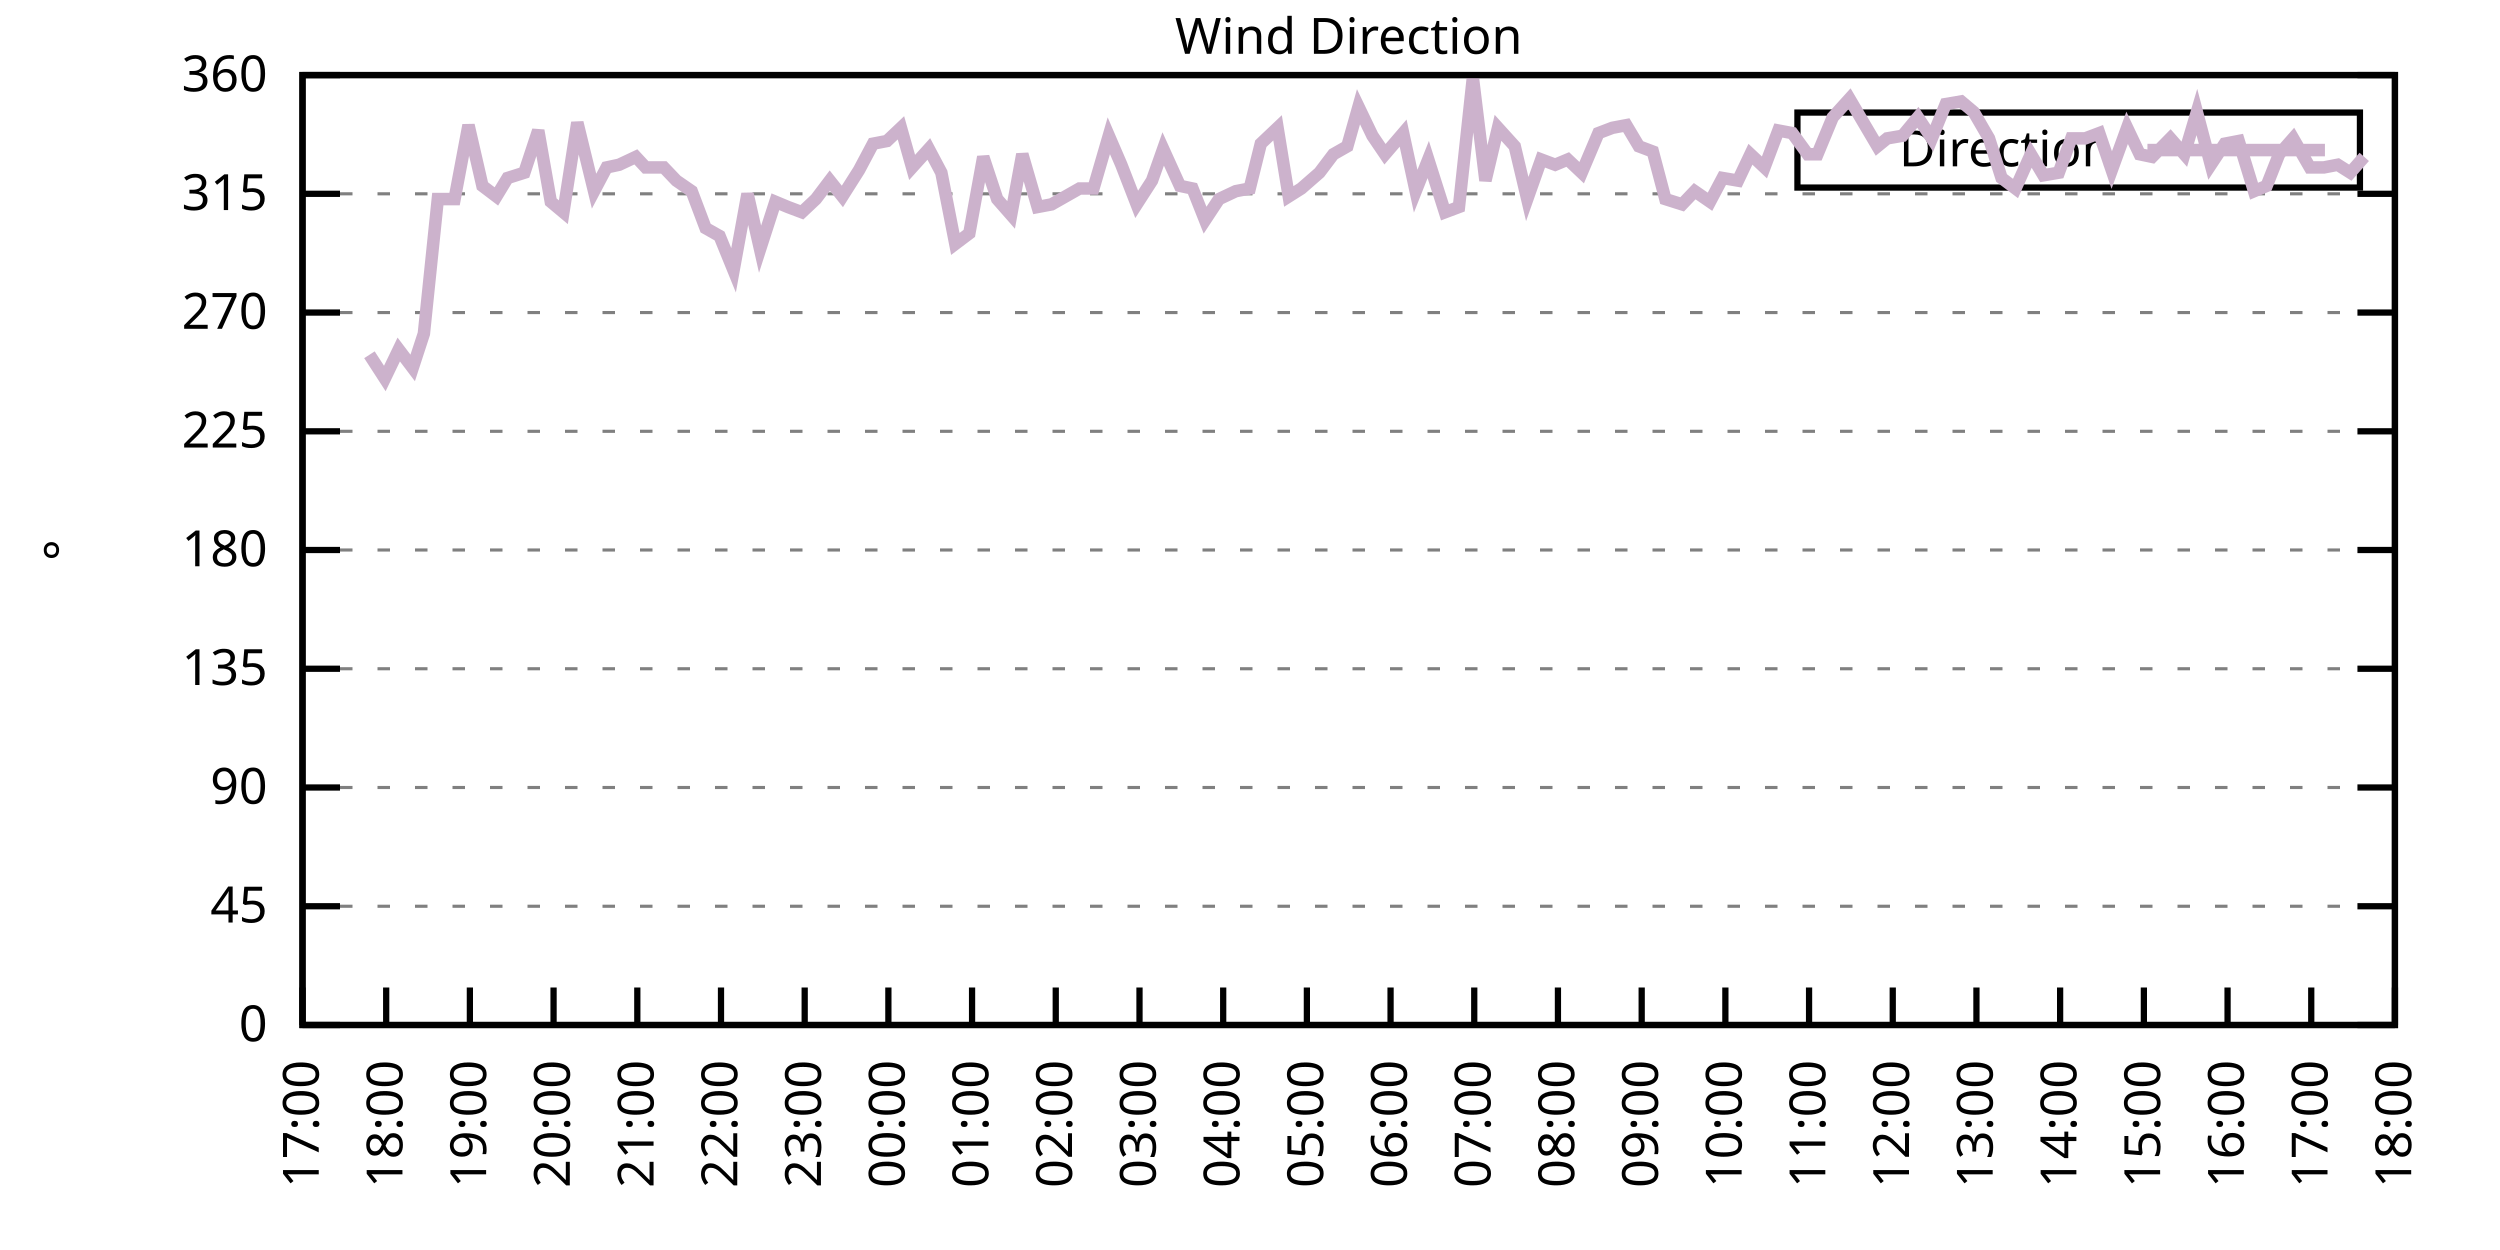
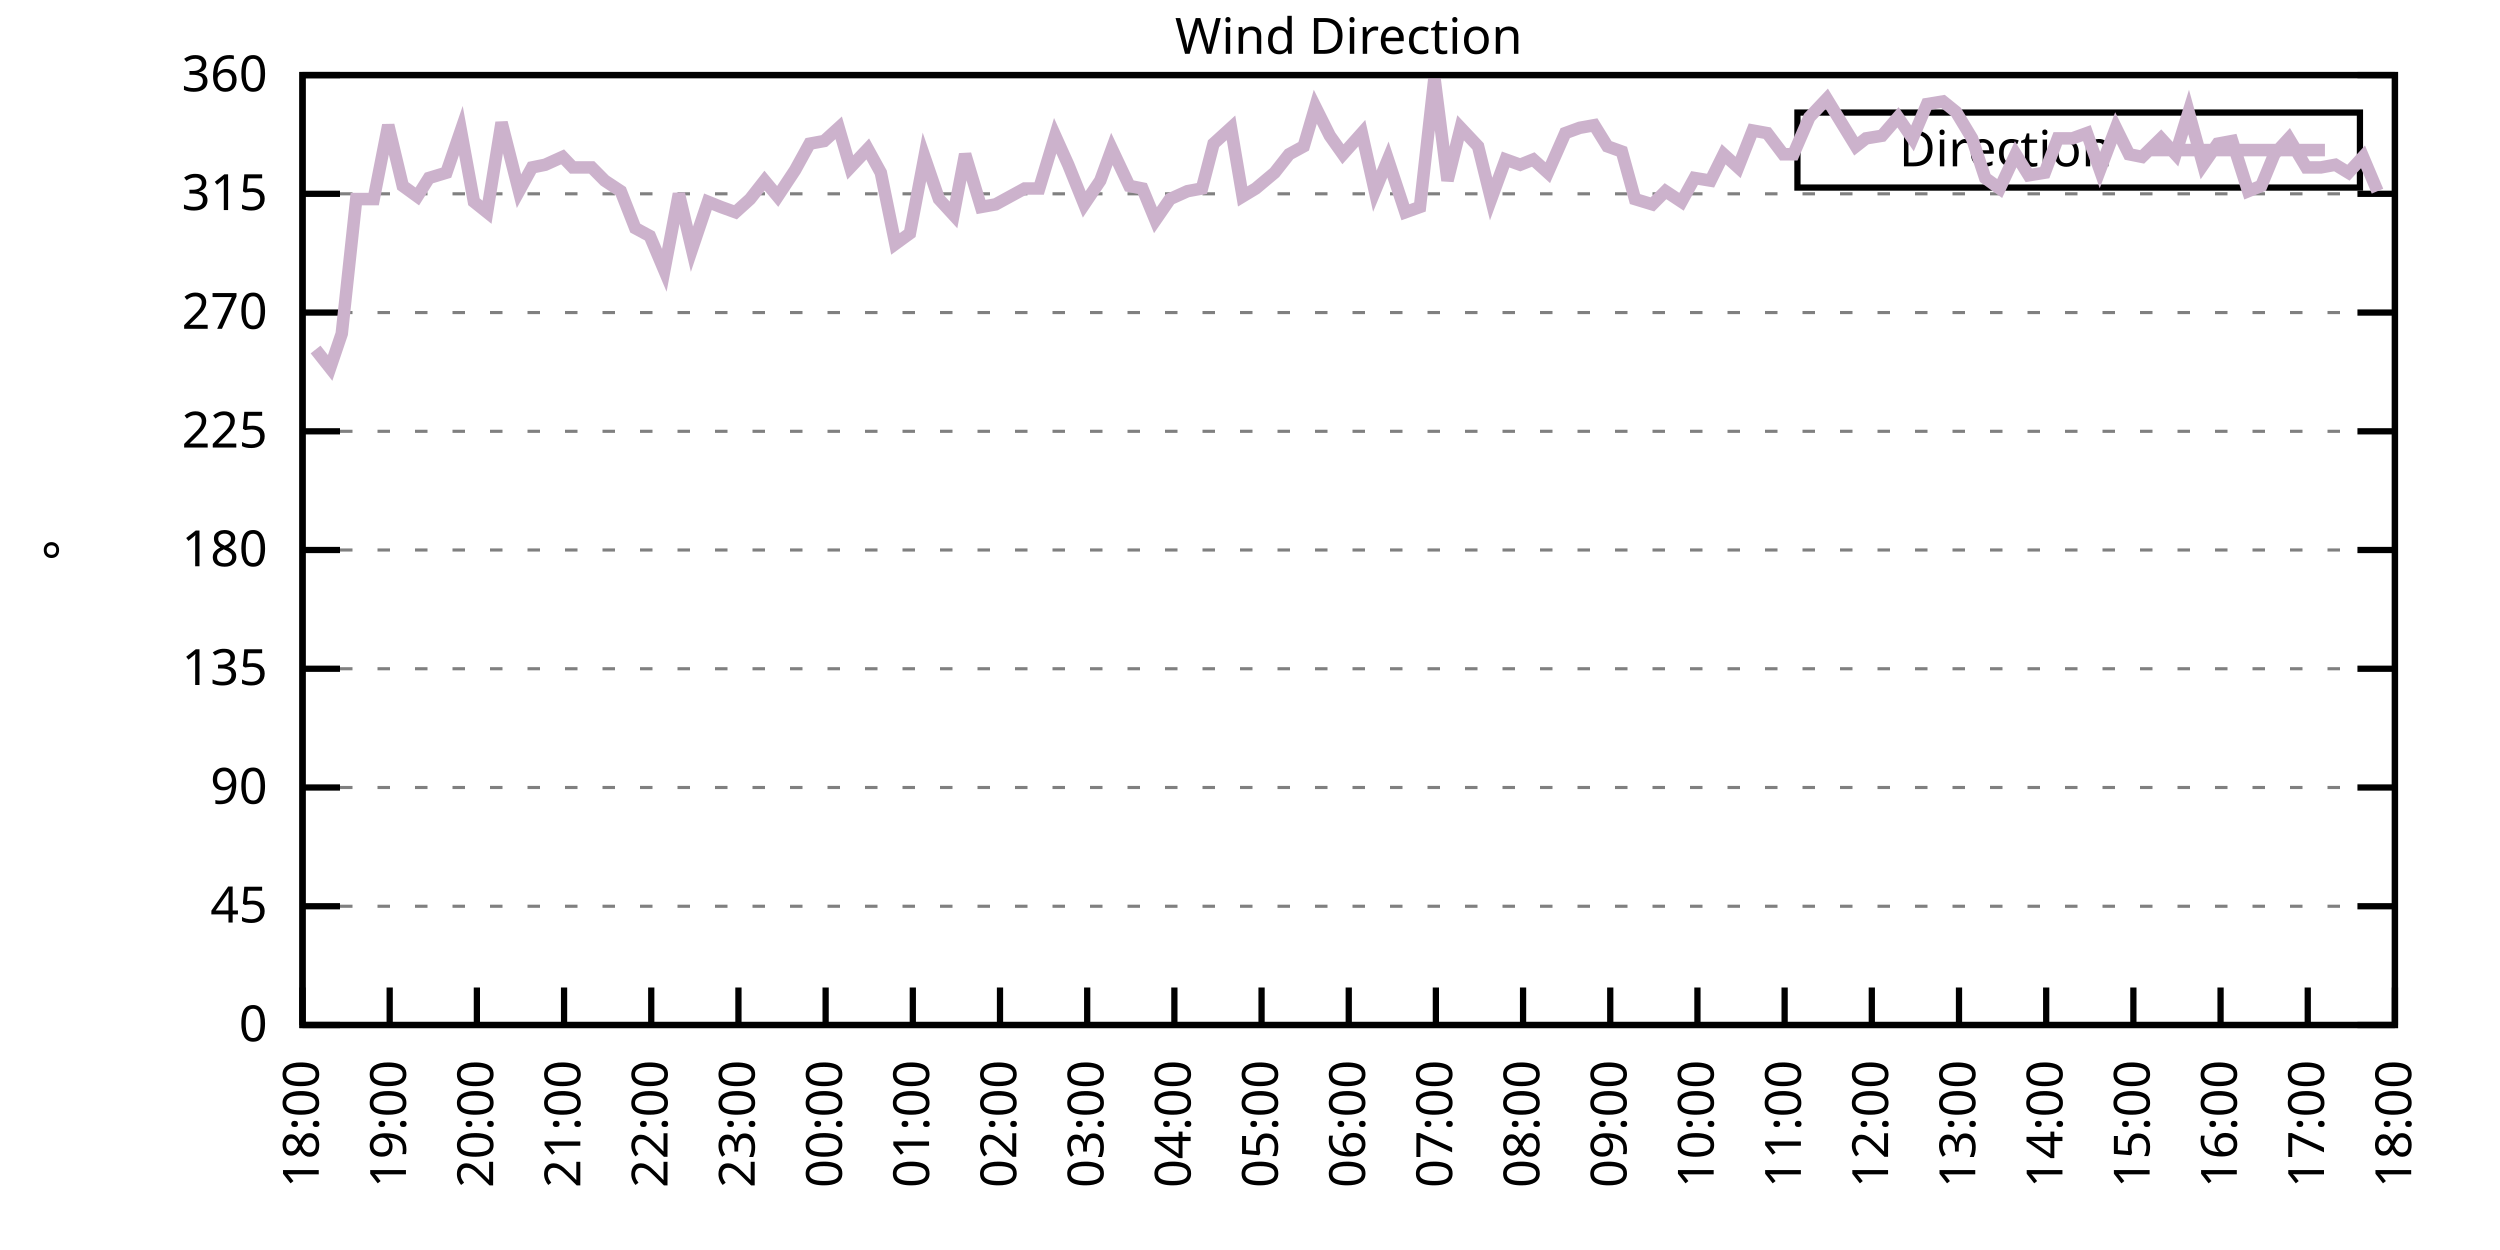
<svg xmlns="http://www.w3.org/2000/svg" xmlns:xlink="http://www.w3.org/1999/xlink" width="400" height="200" viewBox="0 0 400 200">
  <g id="gnuplot_canvas">
    <rect x="0" y="0" width="400" height="200" fill="none" />
    <defs>
      <circle id="gpDot" r="0.5" stroke-width="0.5" stroke="currentColor" />
      <path id="gpPt0" stroke-width="0.333" stroke="currentColor" d="M-1,0 h2 M0,-1 v2" />
      <path id="gpPt1" stroke-width="0.333" stroke="currentColor" d="M-1,-1 L1,1 M1,-1 L-1,1" />
      <path id="gpPt2" stroke-width="0.333" stroke="currentColor" d="M-1,0 L1,0 M0,-1 L0,1 M-1,-1 L1,1 M-1,1 L1,-1" />
      <rect id="gpPt3" stroke-width="0.333" stroke="currentColor" x="-1" y="-1" width="2" height="2" />
      <rect id="gpPt4" stroke-width="0.333" stroke="currentColor" fill="currentColor" x="-1" y="-1" width="2" height="2" />
      <circle id="gpPt5" stroke-width="0.333" stroke="currentColor" cx="0" cy="0" r="1" />
      <use xlink:href="#gpPt5" id="gpPt6" fill="currentColor" stroke="none" />
      <path id="gpPt7" stroke-width="0.333" stroke="currentColor" d="M0,-1.33 L-1.33,0.67 L1.33,0.67 z" />
      <use xlink:href="#gpPt7" id="gpPt8" fill="currentColor" stroke="none" />
      <use xlink:href="#gpPt7" id="gpPt9" stroke="currentColor" transform="rotate(180)" />
      <use xlink:href="#gpPt9" id="gpPt10" fill="currentColor" stroke="none" />
      <use xlink:href="#gpPt3" id="gpPt11" stroke="currentColor" transform="rotate(45)" />
      <use xlink:href="#gpPt11" id="gpPt12" fill="currentColor" stroke="none" />
      <path id="gpPt13" stroke-width="0.333" stroke="currentColor" d="M0,1.330 L1.265,0.411 L0.782,-1.067 L-0.782,-1.076 L-1.265,0.411 z" />
      <use xlink:href="#gpPt13" id="gpPt14" fill="currentColor" stroke="none" />
      <filter id="textbox" filterUnits="objectBoundingBox" x="0" y="0" height="1" width="1">
        <feFlood flood-color="white" flood-opacity="1" result="bgnd" />
        <feComposite in="SourceGraphic" in2="bgnd" operator="atop" />
      </filter>
      <filter id="greybox" filterUnits="objectBoundingBox" x="0" y="0" height="1" width="1">
        <feFlood flood-color="lightgrey" flood-opacity="1" result="grey" />
        <feComposite in="SourceGraphic" in2="grey" operator="atop" />
      </filter>
    </defs>
    <g fill="none" color="white" stroke="currentColor" stroke-width="1.00" stroke-linecap="butt" stroke-linejoin="miter">
</g>
    <g fill="none" color="black" stroke="currentColor" stroke-width="1.00" stroke-linecap="butt" stroke-linejoin="miter">
      <g stroke="none" shape-rendering="crispEdges">
        <polygon fill="rgb(255, 255, 255)" points="48.40,164.00 383.18,164.00 383.18,12.02 48.40,12.02 " />
      </g>
    </g>
    <g fill="none" color="black" stroke="currentColor" stroke-width="1.00" stroke-linecap="butt" stroke-linejoin="miter">
</g>
    <g fill="none" color="black" stroke="black" stroke-width="0.50" stroke-linecap="butt" stroke-linejoin="miter">
</g>
    <g fill="none" color="gray" stroke="currentColor" stroke-width="0.50" stroke-linecap="butt" stroke-linejoin="miter">
      <path stroke="gray" stroke-dasharray="2,4" class="gridline" d="M48.40,164.00 L383.19,164.00  " />
    </g>
    <g fill="none" color="gray" stroke="gray" stroke-width="1.00" stroke-linecap="butt" stroke-linejoin="miter">
</g>
    <g fill="none" color="black" stroke="currentColor" stroke-width="1.00" stroke-linecap="butt" stroke-linejoin="miter">
      <path stroke="black" d="M48.40,164.00 L54.40,164.00 M383.19,164.00 L377.19,164.00  " />
      <g transform="translate(42.80,166.60)" stroke="none" fill="black" font-family="Sans" font-size="8.00" text-anchor="end">
        <text>
          <tspan font-family="Sans"> 0</tspan>
        </text>
      </g>
    </g>
    <g fill="none" color="black" stroke="currentColor" stroke-width="1.00" stroke-linecap="butt" stroke-linejoin="miter">
</g>
    <g fill="none" color="black" stroke="black" stroke-width="0.50" stroke-linecap="butt" stroke-linejoin="miter">
</g>
    <g fill="none" color="gray" stroke="currentColor" stroke-width="0.50" stroke-linecap="butt" stroke-linejoin="miter">
      <path stroke="gray" stroke-dasharray="2,4" class="gridline" d="M48.40,145.00 L383.19,145.00  " />
    </g>
    <g fill="none" color="gray" stroke="gray" stroke-width="1.00" stroke-linecap="butt" stroke-linejoin="miter">
</g>
    <g fill="none" color="black" stroke="currentColor" stroke-width="1.00" stroke-linecap="butt" stroke-linejoin="miter">
      <path stroke="black" d="M48.40,145.00 L54.40,145.00 M383.19,145.00 L377.19,145.00  " />
      <g transform="translate(42.80,147.60)" stroke="none" fill="black" font-family="Sans" font-size="8.00" text-anchor="end">
        <text>
          <tspan font-family="Sans"> 45</tspan>
        </text>
      </g>
    </g>
    <g fill="none" color="black" stroke="currentColor" stroke-width="1.00" stroke-linecap="butt" stroke-linejoin="miter">
</g>
    <g fill="none" color="black" stroke="black" stroke-width="0.50" stroke-linecap="butt" stroke-linejoin="miter">
</g>
    <g fill="none" color="gray" stroke="currentColor" stroke-width="0.50" stroke-linecap="butt" stroke-linejoin="miter">
      <path stroke="gray" stroke-dasharray="2,4" class="gridline" d="M48.40,126.00 L383.19,126.00  " />
    </g>
    <g fill="none" color="gray" stroke="gray" stroke-width="1.00" stroke-linecap="butt" stroke-linejoin="miter">
</g>
    <g fill="none" color="black" stroke="currentColor" stroke-width="1.00" stroke-linecap="butt" stroke-linejoin="miter">
      <path stroke="black" d="M48.40,126.00 L54.40,126.00 M383.19,126.00 L377.19,126.00  " />
      <g transform="translate(42.80,128.60)" stroke="none" fill="black" font-family="Sans" font-size="8.00" text-anchor="end">
        <text>
          <tspan font-family="Sans"> 90</tspan>
        </text>
      </g>
    </g>
    <g fill="none" color="black" stroke="currentColor" stroke-width="1.00" stroke-linecap="butt" stroke-linejoin="miter">
</g>
    <g fill="none" color="black" stroke="black" stroke-width="0.50" stroke-linecap="butt" stroke-linejoin="miter">
</g>
    <g fill="none" color="gray" stroke="currentColor" stroke-width="0.50" stroke-linecap="butt" stroke-linejoin="miter">
      <path stroke="gray" stroke-dasharray="2,4" class="gridline" d="M48.40,107.00 L383.19,107.00  " />
    </g>
    <g fill="none" color="gray" stroke="gray" stroke-width="1.00" stroke-linecap="butt" stroke-linejoin="miter">
</g>
    <g fill="none" color="black" stroke="currentColor" stroke-width="1.00" stroke-linecap="butt" stroke-linejoin="miter">
      <path stroke="black" d="M48.40,107.00 L54.40,107.00 M383.19,107.00 L377.19,107.00  " />
      <g transform="translate(42.80,109.60)" stroke="none" fill="black" font-family="Sans" font-size="8.00" text-anchor="end">
        <text>
          <tspan font-family="Sans"> 135</tspan>
        </text>
      </g>
    </g>
    <g fill="none" color="black" stroke="currentColor" stroke-width="1.00" stroke-linecap="butt" stroke-linejoin="miter">
</g>
    <g fill="none" color="black" stroke="black" stroke-width="0.50" stroke-linecap="butt" stroke-linejoin="miter">
</g>
    <g fill="none" color="gray" stroke="currentColor" stroke-width="0.50" stroke-linecap="butt" stroke-linejoin="miter">
      <path stroke="gray" stroke-dasharray="2,4" class="gridline" d="M48.40,88.00 L383.19,88.00  " />
    </g>
    <g fill="none" color="gray" stroke="gray" stroke-width="1.00" stroke-linecap="butt" stroke-linejoin="miter">
</g>
    <g fill="none" color="black" stroke="currentColor" stroke-width="1.00" stroke-linecap="butt" stroke-linejoin="miter">
      <path stroke="black" d="M48.40,88.00 L54.40,88.00 M383.19,88.00 L377.19,88.00  " />
      <g transform="translate(42.80,90.60)" stroke="none" fill="black" font-family="Sans" font-size="8.00" text-anchor="end">
        <text>
          <tspan font-family="Sans"> 180</tspan>
        </text>
      </g>
    </g>
    <g fill="none" color="black" stroke="currentColor" stroke-width="1.00" stroke-linecap="butt" stroke-linejoin="miter">
</g>
    <g fill="none" color="black" stroke="black" stroke-width="0.50" stroke-linecap="butt" stroke-linejoin="miter">
</g>
    <g fill="none" color="gray" stroke="currentColor" stroke-width="0.50" stroke-linecap="butt" stroke-linejoin="miter">
      <path stroke="gray" stroke-dasharray="2,4" class="gridline" d="M48.40,69.01 L383.19,69.01  " />
    </g>
    <g fill="none" color="gray" stroke="gray" stroke-width="1.00" stroke-linecap="butt" stroke-linejoin="miter">
</g>
    <g fill="none" color="black" stroke="currentColor" stroke-width="1.00" stroke-linecap="butt" stroke-linejoin="miter">
      <path stroke="black" d="M48.40,69.01 L54.40,69.01 M383.19,69.01 L377.19,69.01  " />
      <g transform="translate(42.80,71.61)" stroke="none" fill="black" font-family="Sans" font-size="8.00" text-anchor="end">
        <text>
          <tspan font-family="Sans"> 225</tspan>
        </text>
      </g>
    </g>
    <g fill="none" color="black" stroke="currentColor" stroke-width="1.00" stroke-linecap="butt" stroke-linejoin="miter">
</g>
    <g fill="none" color="black" stroke="black" stroke-width="0.50" stroke-linecap="butt" stroke-linejoin="miter">
</g>
    <g fill="none" color="gray" stroke="currentColor" stroke-width="0.50" stroke-linecap="butt" stroke-linejoin="miter">
      <path stroke="gray" stroke-dasharray="2,4" class="gridline" d="M48.40,50.01 L383.19,50.01  " />
    </g>
    <g fill="none" color="gray" stroke="gray" stroke-width="1.00" stroke-linecap="butt" stroke-linejoin="miter">
</g>
    <g fill="none" color="black" stroke="currentColor" stroke-width="1.00" stroke-linecap="butt" stroke-linejoin="miter">
      <path stroke="black" d="M48.40,50.01 L54.40,50.01 M383.19,50.01 L377.19,50.01  " />
      <g transform="translate(42.80,52.61)" stroke="none" fill="black" font-family="Sans" font-size="8.00" text-anchor="end">
        <text>
          <tspan font-family="Sans"> 270</tspan>
        </text>
      </g>
    </g>
    <g fill="none" color="black" stroke="currentColor" stroke-width="1.00" stroke-linecap="butt" stroke-linejoin="miter">
</g>
    <g fill="none" color="black" stroke="black" stroke-width="0.50" stroke-linecap="butt" stroke-linejoin="miter">
</g>
    <g fill="none" color="gray" stroke="currentColor" stroke-width="0.50" stroke-linecap="butt" stroke-linejoin="miter">
      <path stroke="gray" stroke-dasharray="2,4" class="gridline" d="M48.40,31.01 L383.19,31.01  " />
    </g>
    <g fill="none" color="gray" stroke="gray" stroke-width="1.00" stroke-linecap="butt" stroke-linejoin="miter">
</g>
    <g fill="none" color="black" stroke="currentColor" stroke-width="1.00" stroke-linecap="butt" stroke-linejoin="miter">
      <path stroke="black" d="M48.40,31.01 L54.40,31.01 M383.19,31.01 L377.19,31.01  " />
      <g transform="translate(42.80,33.61)" stroke="none" fill="black" font-family="Sans" font-size="8.00" text-anchor="end">
        <text>
          <tspan font-family="Sans"> 315</tspan>
        </text>
      </g>
    </g>
    <g fill="none" color="black" stroke="currentColor" stroke-width="1.00" stroke-linecap="butt" stroke-linejoin="miter">
</g>
    <g fill="none" color="black" stroke="black" stroke-width="0.50" stroke-linecap="butt" stroke-linejoin="miter">
</g>
    <g fill="none" color="gray" stroke="currentColor" stroke-width="0.50" stroke-linecap="butt" stroke-linejoin="miter">
      <path stroke="gray" stroke-dasharray="2,4" class="gridline" d="M48.40,12.01 L383.19,12.01  " />
    </g>
    <g fill="none" color="gray" stroke="gray" stroke-width="1.00" stroke-linecap="butt" stroke-linejoin="miter">
</g>
    <g fill="none" color="black" stroke="currentColor" stroke-width="1.00" stroke-linecap="butt" stroke-linejoin="miter">
      <path stroke="black" d="M48.40,12.01 L54.40,12.01 M383.19,12.01 L377.19,12.01  " />
      <g transform="translate(42.80,14.61)" stroke="none" fill="black" font-family="Sans" font-size="8.00" text-anchor="end">
        <text>
          <tspan font-family="Sans"> 360</tspan>
        </text>
      </g>
    </g>
    <g fill="none" color="black" stroke="currentColor" stroke-width="1.00" stroke-linecap="butt" stroke-linejoin="miter">
      <path stroke="black" d="M48.40,164.00 L48.40,158.00  " />
      <g transform="translate(51.00,169.60) rotate(270.00)" stroke="none" fill="black" font-family="Sans" font-size="8.00" text-anchor="end">
        <text>
-           <tspan font-family="Sans">17:00</tspan>
-         </text>
-       </g>
-     </g>
-     <g fill="none" color="black" stroke="currentColor" stroke-width="1.00" stroke-linecap="butt" stroke-linejoin="miter">
-       <path stroke="black" d="M61.79,164.00 L61.79,158.00  " />
-       <g transform="translate(64.39,169.60) rotate(270.00)" stroke="none" fill="black" font-family="Sans" font-size="8.00" text-anchor="end">
-         <text>
          <tspan font-family="Sans">18:00</tspan>
        </text>
      </g>
    </g>
    <g fill="none" color="black" stroke="currentColor" stroke-width="1.00" stroke-linecap="butt" stroke-linejoin="miter">
-       <path stroke="black" d="M75.18,164.00 L75.18,158.00  " />
-       <g transform="translate(77.78,169.60) rotate(270.00)" stroke="none" fill="black" font-family="Sans" font-size="8.00" text-anchor="end">
+       <path stroke="black" d="M62.35,164.00 L62.35,158.00  " />
+       <g transform="translate(64.95,169.60) rotate(270.00)" stroke="none" fill="black" font-family="Sans" font-size="8.00" text-anchor="end">
        <text>
          <tspan font-family="Sans">19:00</tspan>
        </text>
      </g>
    </g>
    <g fill="none" color="black" stroke="currentColor" stroke-width="1.00" stroke-linecap="butt" stroke-linejoin="miter">
-       <path stroke="black" d="M88.57,164.00 L88.57,158.00  " />
-       <g transform="translate(91.17,169.60) rotate(270.00)" stroke="none" fill="black" font-family="Sans" font-size="8.00" text-anchor="end">
+       <path stroke="black" d="M76.30,164.00 L76.30,158.00  " />
+       <g transform="translate(78.90,169.60) rotate(270.00)" stroke="none" fill="black" font-family="Sans" font-size="8.00" text-anchor="end">
        <text>
          <tspan font-family="Sans">20:00</tspan>
        </text>
      </g>
    </g>
    <g fill="none" color="black" stroke="currentColor" stroke-width="1.00" stroke-linecap="butt" stroke-linejoin="miter">
-       <path stroke="black" d="M101.97,164.00 L101.97,158.00  " />
-       <g transform="translate(104.57,169.60) rotate(270.00)" stroke="none" fill="black" font-family="Sans" font-size="8.00" text-anchor="end">
+       <path stroke="black" d="M90.25,164.00 L90.25,158.00  " />
+       <g transform="translate(92.85,169.60) rotate(270.00)" stroke="none" fill="black" font-family="Sans" font-size="8.00" text-anchor="end">
        <text>
          <tspan font-family="Sans">21:00</tspan>
        </text>
      </g>
    </g>
    <g fill="none" color="black" stroke="currentColor" stroke-width="1.00" stroke-linecap="butt" stroke-linejoin="miter">
-       <path stroke="black" d="M115.36,164.00 L115.36,158.00  " />
-       <g transform="translate(117.96,169.60) rotate(270.00)" stroke="none" fill="black" font-family="Sans" font-size="8.00" text-anchor="end">
+       <path stroke="black" d="M104.20,164.00 L104.20,158.00  " />
+       <g transform="translate(106.80,169.60) rotate(270.00)" stroke="none" fill="black" font-family="Sans" font-size="8.00" text-anchor="end">
        <text>
          <tspan font-family="Sans">22:00</tspan>
        </text>
      </g>
    </g>
    <g fill="none" color="black" stroke="currentColor" stroke-width="1.00" stroke-linecap="butt" stroke-linejoin="miter">
-       <path stroke="black" d="M128.75,164.00 L128.75,158.00  " />
-       <g transform="translate(131.35,169.60) rotate(270.00)" stroke="none" fill="black" font-family="Sans" font-size="8.00" text-anchor="end">
+       <path stroke="black" d="M118.15,164.00 L118.15,158.00  " />
+       <g transform="translate(120.75,169.60) rotate(270.00)" stroke="none" fill="black" font-family="Sans" font-size="8.00" text-anchor="end">
        <text>
          <tspan font-family="Sans">23:00</tspan>
        </text>
      </g>
    </g>
    <g fill="none" color="black" stroke="currentColor" stroke-width="1.00" stroke-linecap="butt" stroke-linejoin="miter">
-       <path stroke="black" d="M142.14,164.00 L142.14,158.00  " />
-       <g transform="translate(144.74,169.60) rotate(270.00)" stroke="none" fill="black" font-family="Sans" font-size="8.00" text-anchor="end">
+       <path stroke="black" d="M132.10,164.00 L132.10,158.00  " />
+       <g transform="translate(134.70,169.60) rotate(270.00)" stroke="none" fill="black" font-family="Sans" font-size="8.00" text-anchor="end">
        <text>
          <tspan font-family="Sans">00:00</tspan>
        </text>
      </g>
    </g>
    <g fill="none" color="black" stroke="currentColor" stroke-width="1.00" stroke-linecap="butt" stroke-linejoin="miter">
-       <path stroke="black" d="M155.53,164.00 L155.53,158.00  " />
-       <g transform="translate(158.13,169.60) rotate(270.00)" stroke="none" fill="black" font-family="Sans" font-size="8.00" text-anchor="end">
+       <path stroke="black" d="M146.05,164.00 L146.05,158.00  " />
+       <g transform="translate(148.65,169.60) rotate(270.00)" stroke="none" fill="black" font-family="Sans" font-size="8.00" text-anchor="end">
        <text>
          <tspan font-family="Sans">01:00</tspan>
        </text>
      </g>
    </g>
    <g fill="none" color="black" stroke="currentColor" stroke-width="1.00" stroke-linecap="butt" stroke-linejoin="miter">
-       <path stroke="black" d="M168.92,164.00 L168.92,158.00  " />
-       <g transform="translate(171.52,169.60) rotate(270.00)" stroke="none" fill="black" font-family="Sans" font-size="8.00" text-anchor="end">
+       <path stroke="black" d="M160.00,164.00 L160.00,158.00  " />
+       <g transform="translate(162.60,169.60) rotate(270.00)" stroke="none" fill="black" font-family="Sans" font-size="8.00" text-anchor="end">
        <text>
          <tspan font-family="Sans">02:00</tspan>
        </text>
      </g>
    </g>
    <g fill="none" color="black" stroke="currentColor" stroke-width="1.00" stroke-linecap="butt" stroke-linejoin="miter">
-       <path stroke="black" d="M182.32,164.00 L182.32,158.00  " />
-       <g transform="translate(184.92,169.60) rotate(270.00)" stroke="none" fill="black" font-family="Sans" font-size="8.00" text-anchor="end">
+       <path stroke="black" d="M173.95,164.00 L173.95,158.00  " />
+       <g transform="translate(176.55,169.60) rotate(270.00)" stroke="none" fill="black" font-family="Sans" font-size="8.00" text-anchor="end">
        <text>
          <tspan font-family="Sans">03:00</tspan>
        </text>
      </g>
    </g>
    <g fill="none" color="black" stroke="currentColor" stroke-width="1.00" stroke-linecap="butt" stroke-linejoin="miter">
-       <path stroke="black" d="M195.71,164.00 L195.71,158.00  " />
-       <g transform="translate(198.31,169.60) rotate(270.00)" stroke="none" fill="black" font-family="Sans" font-size="8.00" text-anchor="end">
+       <path stroke="black" d="M187.90,164.00 L187.90,158.00  " />
+       <g transform="translate(190.50,169.60) rotate(270.00)" stroke="none" fill="black" font-family="Sans" font-size="8.00" text-anchor="end">
        <text>
          <tspan font-family="Sans">04:00</tspan>
        </text>
      </g>
    </g>
    <g fill="none" color="black" stroke="currentColor" stroke-width="1.00" stroke-linecap="butt" stroke-linejoin="miter">
-       <path stroke="black" d="M209.10,164.00 L209.10,158.00  " />
-       <g transform="translate(211.70,169.60) rotate(270.00)" stroke="none" fill="black" font-family="Sans" font-size="8.00" text-anchor="end">
+       <path stroke="black" d="M201.85,164.00 L201.85,158.00  " />
+       <g transform="translate(204.45,169.60) rotate(270.00)" stroke="none" fill="black" font-family="Sans" font-size="8.00" text-anchor="end">
        <text>
          <tspan font-family="Sans">05:00</tspan>
        </text>
      </g>
    </g>
    <g fill="none" color="black" stroke="currentColor" stroke-width="1.00" stroke-linecap="butt" stroke-linejoin="miter">
-       <path stroke="black" d="M222.49,164.00 L222.49,158.00  " />
-       <g transform="translate(225.09,169.60) rotate(270.00)" stroke="none" fill="black" font-family="Sans" font-size="8.00" text-anchor="end">
+       <path stroke="black" d="M215.80,164.00 L215.80,158.00  " />
+       <g transform="translate(218.40,169.60) rotate(270.00)" stroke="none" fill="black" font-family="Sans" font-size="8.00" text-anchor="end">
        <text>
          <tspan font-family="Sans">06:00</tspan>
        </text>
      </g>
    </g>
    <g fill="none" color="black" stroke="currentColor" stroke-width="1.00" stroke-linecap="butt" stroke-linejoin="miter">
-       <path stroke="black" d="M235.88,164.00 L235.88,158.00  " />
-       <g transform="translate(238.48,169.60) rotate(270.00)" stroke="none" fill="black" font-family="Sans" font-size="8.00" text-anchor="end">
+       <path stroke="black" d="M229.74,164.00 L229.74,158.00  " />
+       <g transform="translate(232.34,169.60) rotate(270.00)" stroke="none" fill="black" font-family="Sans" font-size="8.00" text-anchor="end">
        <text>
          <tspan font-family="Sans">07:00</tspan>
        </text>
      </g>
    </g>
    <g fill="none" color="black" stroke="currentColor" stroke-width="1.00" stroke-linecap="butt" stroke-linejoin="miter">
-       <path stroke="black" d="M249.27,164.00 L249.27,158.00  " />
-       <g transform="translate(251.87,169.60) rotate(270.00)" stroke="none" fill="black" font-family="Sans" font-size="8.00" text-anchor="end">
+       <path stroke="black" d="M243.69,164.00 L243.69,158.00  " />
+       <g transform="translate(246.29,169.60) rotate(270.00)" stroke="none" fill="black" font-family="Sans" font-size="8.00" text-anchor="end">
        <text>
          <tspan font-family="Sans">08:00</tspan>
        </text>
      </g>
    </g>
    <g fill="none" color="black" stroke="currentColor" stroke-width="1.00" stroke-linecap="butt" stroke-linejoin="miter">
-       <path stroke="black" d="M262.67,164.00 L262.67,158.00  " />
-       <g transform="translate(265.27,169.60) rotate(270.00)" stroke="none" fill="black" font-family="Sans" font-size="8.00" text-anchor="end">
+       <path stroke="black" d="M257.64,164.00 L257.64,158.00  " />
+       <g transform="translate(260.24,169.60) rotate(270.00)" stroke="none" fill="black" font-family="Sans" font-size="8.00" text-anchor="end">
        <text>
          <tspan font-family="Sans">09:00</tspan>
        </text>
      </g>
    </g>
    <g fill="none" color="black" stroke="currentColor" stroke-width="1.00" stroke-linecap="butt" stroke-linejoin="miter">
-       <path stroke="black" d="M276.06,164.00 L276.06,158.00  " />
-       <g transform="translate(278.66,169.60) rotate(270.00)" stroke="none" fill="black" font-family="Sans" font-size="8.00" text-anchor="end">
+       <path stroke="black" d="M271.59,164.00 L271.59,158.00  " />
+       <g transform="translate(274.19,169.60) rotate(270.00)" stroke="none" fill="black" font-family="Sans" font-size="8.00" text-anchor="end">
        <text>
          <tspan font-family="Sans">10:00</tspan>
        </text>
      </g>
    </g>
    <g fill="none" color="black" stroke="currentColor" stroke-width="1.00" stroke-linecap="butt" stroke-linejoin="miter">
-       <path stroke="black" d="M289.45,164.00 L289.45,158.00  " />
-       <g transform="translate(292.05,169.60) rotate(270.00)" stroke="none" fill="black" font-family="Sans" font-size="8.00" text-anchor="end">
+       <path stroke="black" d="M285.54,164.00 L285.54,158.00  " />
+       <g transform="translate(288.14,169.60) rotate(270.00)" stroke="none" fill="black" font-family="Sans" font-size="8.00" text-anchor="end">
        <text>
          <tspan font-family="Sans">11:00</tspan>
        </text>
      </g>
    </g>
    <g fill="none" color="black" stroke="currentColor" stroke-width="1.00" stroke-linecap="butt" stroke-linejoin="miter">
-       <path stroke="black" d="M302.84,164.00 L302.84,158.00  " />
-       <g transform="translate(305.44,169.60) rotate(270.00)" stroke="none" fill="black" font-family="Sans" font-size="8.00" text-anchor="end">
+       <path stroke="black" d="M299.49,164.00 L299.49,158.00  " />
+       <g transform="translate(302.09,169.60) rotate(270.00)" stroke="none" fill="black" font-family="Sans" font-size="8.00" text-anchor="end">
        <text>
          <tspan font-family="Sans">12:00</tspan>
        </text>
      </g>
    </g>
    <g fill="none" color="black" stroke="currentColor" stroke-width="1.00" stroke-linecap="butt" stroke-linejoin="miter">
-       <path stroke="black" d="M316.23,164.00 L316.23,158.00  " />
-       <g transform="translate(318.83,169.60) rotate(270.00)" stroke="none" fill="black" font-family="Sans" font-size="8.00" text-anchor="end">
+       <path stroke="black" d="M313.44,164.00 L313.44,158.00  " />
+       <g transform="translate(316.04,169.60) rotate(270.00)" stroke="none" fill="black" font-family="Sans" font-size="8.00" text-anchor="end">
        <text>
          <tspan font-family="Sans">13:00</tspan>
        </text>
      </g>
    </g>
    <g fill="none" color="black" stroke="currentColor" stroke-width="1.00" stroke-linecap="butt" stroke-linejoin="miter">
-       <path stroke="black" d="M329.62,164.00 L329.62,158.00  " />
-       <g transform="translate(332.22,169.60) rotate(270.00)" stroke="none" fill="black" font-family="Sans" font-size="8.00" text-anchor="end">
+       <path stroke="black" d="M327.39,164.00 L327.39,158.00  " />
+       <g transform="translate(329.99,169.60) rotate(270.00)" stroke="none" fill="black" font-family="Sans" font-size="8.00" text-anchor="end">
        <text>
          <tspan font-family="Sans">14:00</tspan>
        </text>
      </g>
    </g>
    <g fill="none" color="black" stroke="currentColor" stroke-width="1.00" stroke-linecap="butt" stroke-linejoin="miter">
-       <path stroke="black" d="M343.02,164.00 L343.02,158.00  " />
-       <g transform="translate(345.62,169.60) rotate(270.00)" stroke="none" fill="black" font-family="Sans" font-size="8.00" text-anchor="end">
+       <path stroke="black" d="M341.34,164.00 L341.34,158.00  " />
+       <g transform="translate(343.94,169.60) rotate(270.00)" stroke="none" fill="black" font-family="Sans" font-size="8.00" text-anchor="end">
        <text>
          <tspan font-family="Sans">15:00</tspan>
        </text>
      </g>
    </g>
    <g fill="none" color="black" stroke="currentColor" stroke-width="1.00" stroke-linecap="butt" stroke-linejoin="miter">
-       <path stroke="black" d="M356.41,164.00 L356.41,158.00  " />
-       <g transform="translate(359.01,169.60) rotate(270.00)" stroke="none" fill="black" font-family="Sans" font-size="8.00" text-anchor="end">
+       <path stroke="black" d="M355.29,164.00 L355.29,158.00  " />
+       <g transform="translate(357.89,169.60) rotate(270.00)" stroke="none" fill="black" font-family="Sans" font-size="8.00" text-anchor="end">
        <text>
          <tspan font-family="Sans">16:00</tspan>
        </text>
      </g>
    </g>
    <g fill="none" color="black" stroke="currentColor" stroke-width="1.00" stroke-linecap="butt" stroke-linejoin="miter">
-       <path stroke="black" d="M369.80,164.00 L369.80,158.00  " />
-       <g transform="translate(372.40,169.60) rotate(270.00)" stroke="none" fill="black" font-family="Sans" font-size="8.00" text-anchor="end">
+       <path stroke="black" d="M369.24,164.00 L369.24,158.00  " />
+       <g transform="translate(371.84,169.60) rotate(270.00)" stroke="none" fill="black" font-family="Sans" font-size="8.00" text-anchor="end">
        <text>
          <tspan font-family="Sans">17:00</tspan>
        </text>
      </g>
    </g>
    <g fill="none" color="black" stroke="currentColor" stroke-width="1.00" stroke-linecap="butt" stroke-linejoin="miter">
      <path stroke="black" d="M383.19,164.00 L383.19,158.00  " />
      <g transform="translate(385.79,169.60) rotate(270.00)" stroke="none" fill="black" font-family="Sans" font-size="8.00" text-anchor="end">
        <text>
          <tspan font-family="Sans">18:00</tspan>
        </text>
      </g>
    </g>
    <g fill="none" color="black" stroke="currentColor" stroke-width="1.00" stroke-linecap="butt" stroke-linejoin="miter">
</g>
    <g fill="none" color="black" stroke="currentColor" stroke-width="1.00" stroke-linecap="butt" stroke-linejoin="miter">
      <path stroke="black" d="M48.40,12.01 L48.40,164.00 L383.19,164.00 L383.19,12.01 L48.40,12.01 Z  " />
    </g>
    <g fill="none" color="black" stroke="currentColor" stroke-width="1.00" stroke-linecap="butt" stroke-linejoin="miter">
</g>
    <g fill="none" color="black" stroke="currentColor" stroke-width="1.00" stroke-linecap="butt" stroke-linejoin="miter">
      <path stroke="black" d="M287.59,30.01 L287.59,18.01 L377.59,18.01 L377.59,30.01 L287.59,30.01 Z  " />
    </g>
    <g id="Wind_direction_plot_1">
      <g fill="none" color="white" stroke="black" stroke-width="2.00" stroke-linecap="butt" stroke-linejoin="miter">
</g>
      <g fill="none" color="black" stroke="currentColor" stroke-width="2.00" stroke-linecap="butt" stroke-linejoin="miter">
        <g transform="translate(337.99,26.61)" stroke="none" fill="black" font-family="Sans" font-size="8.00" text-anchor="end">
          <text>
            <tspan font-family="Sans">Direction</tspan>
          </text>
        </g>
      </g>
      <g fill="none" color="black" stroke="currentColor" stroke-width="2.00" stroke-linecap="butt" stroke-linejoin="miter">
-         <path stroke="rgb(204, 178, 204)" d="M343.59,24.01 L371.99,24.01 M59.11,56.76 L61.57,60.56 L63.80,55.92 L66.03,58.87 L67.82,53.39 L70.05,31.85   L72.73,31.85 L74.96,20.03 L77.19,29.74 L79.42,31.43 L81.21,28.48 L83.89,27.63 L86.12,20.88 L88.13,32.28   L90.14,33.96 L92.37,19.61 L95.05,30.59 L97.06,26.79 L99.06,26.36 L101.74,25.10 L103.31,26.79 L106.21,26.79   L108.22,28.90 L110.67,30.59 L112.90,36.50 L115.13,37.76 L117.37,43.25 L119.60,31.01 L121.61,39.87 L124.06,32.28   L126.07,33.12 L128.30,33.96 L130.54,31.85 L132.77,28.90 L134.78,31.43 L137.45,27.21 L139.69,22.99 L141.92,22.56   L144.15,20.45 L145.94,26.79 L148.61,23.83 L150.62,27.63 L152.85,39.03 L155.09,37.34 L157.32,25.10 L159.55,31.85   L161.78,34.39 L163.57,24.68 L166.02,33.12 L168.25,32.70 L172.72,30.16 L174.95,30.16 L177.41,21.72 L179.41,26.36   L181.87,32.70 L184.32,28.90 L186.11,23.83 L188.79,29.74 L190.80,30.16 L192.81,35.23 L195.04,31.85 L197.72,30.59   L199.95,30.16 L201.73,22.99 L204.41,20.45 L206.20,31.43 L208.21,30.16 L211.11,27.63 L213.34,24.68 L215.57,23.41   L217.36,17.08 L219.59,21.72 L221.60,24.68 L224.50,21.30 L226.51,30.59 L228.52,25.52 L231.20,33.96 L233.43,33.12   L235.66,12.43 L237.67,28.90 L239.68,20.45 L242.36,23.41 L244.36,31.85 L246.60,25.52 L248.83,26.36 L250.84,25.52   L253.07,27.63 L255.75,21.30 L257.98,20.45 L260.21,20.03 L262.22,23.41 L264.45,24.25 L266.46,31.85 L269.14,32.70   L271.15,30.59 L273.60,32.28 L275.61,28.48 L278.07,28.90 L280.07,24.68 L282.31,26.79 L284.54,20.88 L286.77,21.30   L289.23,24.68 L290.79,24.68 L293.24,18.77 L295.92,15.81 L298.15,19.61 L300.39,23.41 L301.95,22.14 L304.40,21.72   L306.86,18.77 L309.09,22.14 L311.32,16.65 L313.78,16.23 L315.79,17.92 L318.24,22.14 L320.25,28.48 L322.48,30.16   L324.94,24.68 L326.95,28.05 L329.40,27.63 L331.41,22.14 L333.64,22.14 L335.87,21.30 L337.88,27.21 L340.34,20.45   L342.35,24.68 L344.35,25.10 L347.26,22.14 L349.49,24.68 L351.50,17.92 L353.73,26.36 L355.96,22.99 L358.19,22.56   L360.65,30.59 L362.66,29.74 L364.66,24.68 L366.90,22.14 L369.58,26.79 L371.81,26.79 L374.04,26.36 L376.05,27.63   L378.28,25.10  " />
+         <path stroke="rgb(204, 178, 204)" d="M343.59,24.01 L371.99,24.01 M50.49,55.92 L52.82,58.87 L54.68,53.39 L57.00,31.85 L59.79,31.85 L62.12,20.03   L64.44,29.74 L66.77,31.43 L68.63,28.48 L71.42,27.63 L73.74,20.88 L75.83,32.28 L77.93,33.96 L80.25,19.61   L83.04,30.59 L85.13,26.79 L87.23,26.36 L90.02,25.10 L91.64,26.79 L94.67,26.79 L96.76,28.90 L99.32,30.59   L101.64,36.50 L103.97,37.76 L106.29,43.25 L108.62,31.01 L110.71,39.87 L113.27,32.28 L115.36,33.12 L117.68,33.96   L120.01,31.85 L122.33,28.90 L124.43,31.43 L127.22,27.21 L129.54,22.99 L131.87,22.56 L134.19,20.45 L136.05,26.79   L138.84,23.83 L140.93,27.63 L143.26,39.03 L145.58,37.34 L147.91,25.10 L150.23,31.85 L152.56,34.39 L154.42,24.68   L156.97,33.12 L159.30,32.70 L163.95,30.16 L166.27,30.16 L168.83,21.72 L170.92,26.36 L173.48,32.70 L176.04,28.90   L177.90,23.83 L180.69,29.74 L182.78,30.16 L184.87,35.23 L187.20,31.85 L189.99,30.59 L192.31,30.16 L194.17,22.99   L196.96,20.45 L198.82,31.43 L200.92,30.16 L203.94,27.63 L206.26,24.68 L208.59,23.41 L210.45,17.08 L212.77,21.72   L214.87,24.68 L217.89,21.30 L219.98,30.59 L222.07,25.52 L224.86,33.96 L227.19,33.12 L229.51,12.43 L231.60,28.90   L233.70,20.45 L236.49,23.41 L238.58,31.85 L240.90,25.52 L243.23,26.36 L245.32,25.52 L247.65,27.63 L250.44,21.30   L252.76,20.45 L255.09,20.03 L257.18,23.41 L259.50,24.25 L261.60,31.85 L264.39,32.70 L266.48,30.59 L269.04,32.28   L271.13,28.48 L273.69,28.90 L275.78,24.68 L278.10,26.79 L280.43,20.88 L282.75,21.30 L285.31,24.68 L286.94,24.68   L289.50,18.77 L292.29,15.81 L294.61,19.61 L296.94,23.41 L298.56,22.14 L301.12,21.72 L303.68,18.77 L306.00,22.14   L308.33,16.65 L310.88,16.23 L312.98,17.92 L315.53,22.14 L317.63,28.48 L319.95,30.16 L322.51,24.68 L324.60,28.05   L327.16,27.63 L329.25,22.14 L331.58,22.14 L333.90,21.30 L335.99,27.21 L338.55,20.45 L340.64,24.68 L342.74,25.10   L345.76,22.14 L348.08,24.68 L350.18,17.92 L352.50,26.36 L354.83,22.99 L357.15,22.56 L359.71,30.59 L361.80,29.74   L363.89,24.68 L366.22,22.14 L369.01,26.79 L371.33,26.79 L373.66,26.36 L375.75,27.63 L378.08,25.10 L380.40,30.59    " />
      </g>
    </g>
    <g fill="none" color="black" stroke="currentColor" stroke-width="2.00" stroke-linecap="butt" stroke-linejoin="miter">
</g>
    <g fill="none" color="black" stroke="black" stroke-width="1.00" stroke-linecap="butt" stroke-linejoin="miter">
</g>
    <g fill="none" color="black" stroke="currentColor" stroke-width="1.00" stroke-linecap="butt" stroke-linejoin="miter">
      <path stroke="black" d="M48.40,12.01 L48.40,164.00 L383.19,164.00 L383.19,12.01 L48.40,12.01 Z  " />
      <g transform="translate(12.80,88.01) rotate(270.00)" stroke="none" fill="black" font-family="Sans" font-size="8.00" text-anchor="middle">
        <text>
          <tspan font-family="Sans">°</tspan>
        </text>
      </g>
    </g>
    <g fill="none" color="black" stroke="currentColor" stroke-width="1.00" stroke-linecap="butt" stroke-linejoin="miter">
</g>
    <g fill="none" color="black" stroke="currentColor" stroke-width="1.00" stroke-linecap="butt" stroke-linejoin="miter">
      <g transform="translate(215.79,8.61)" stroke="none" fill="black" font-family="Sans" font-size="8.00" text-anchor="middle">
        <text>
          <tspan font-family="Sans">Wind Direction</tspan>
        </text>
      </g>
    </g>
    <g fill="none" color="black" stroke="currentColor" stroke-width="1.00" stroke-linecap="butt" stroke-linejoin="miter">
</g>
  </g>
</svg>
